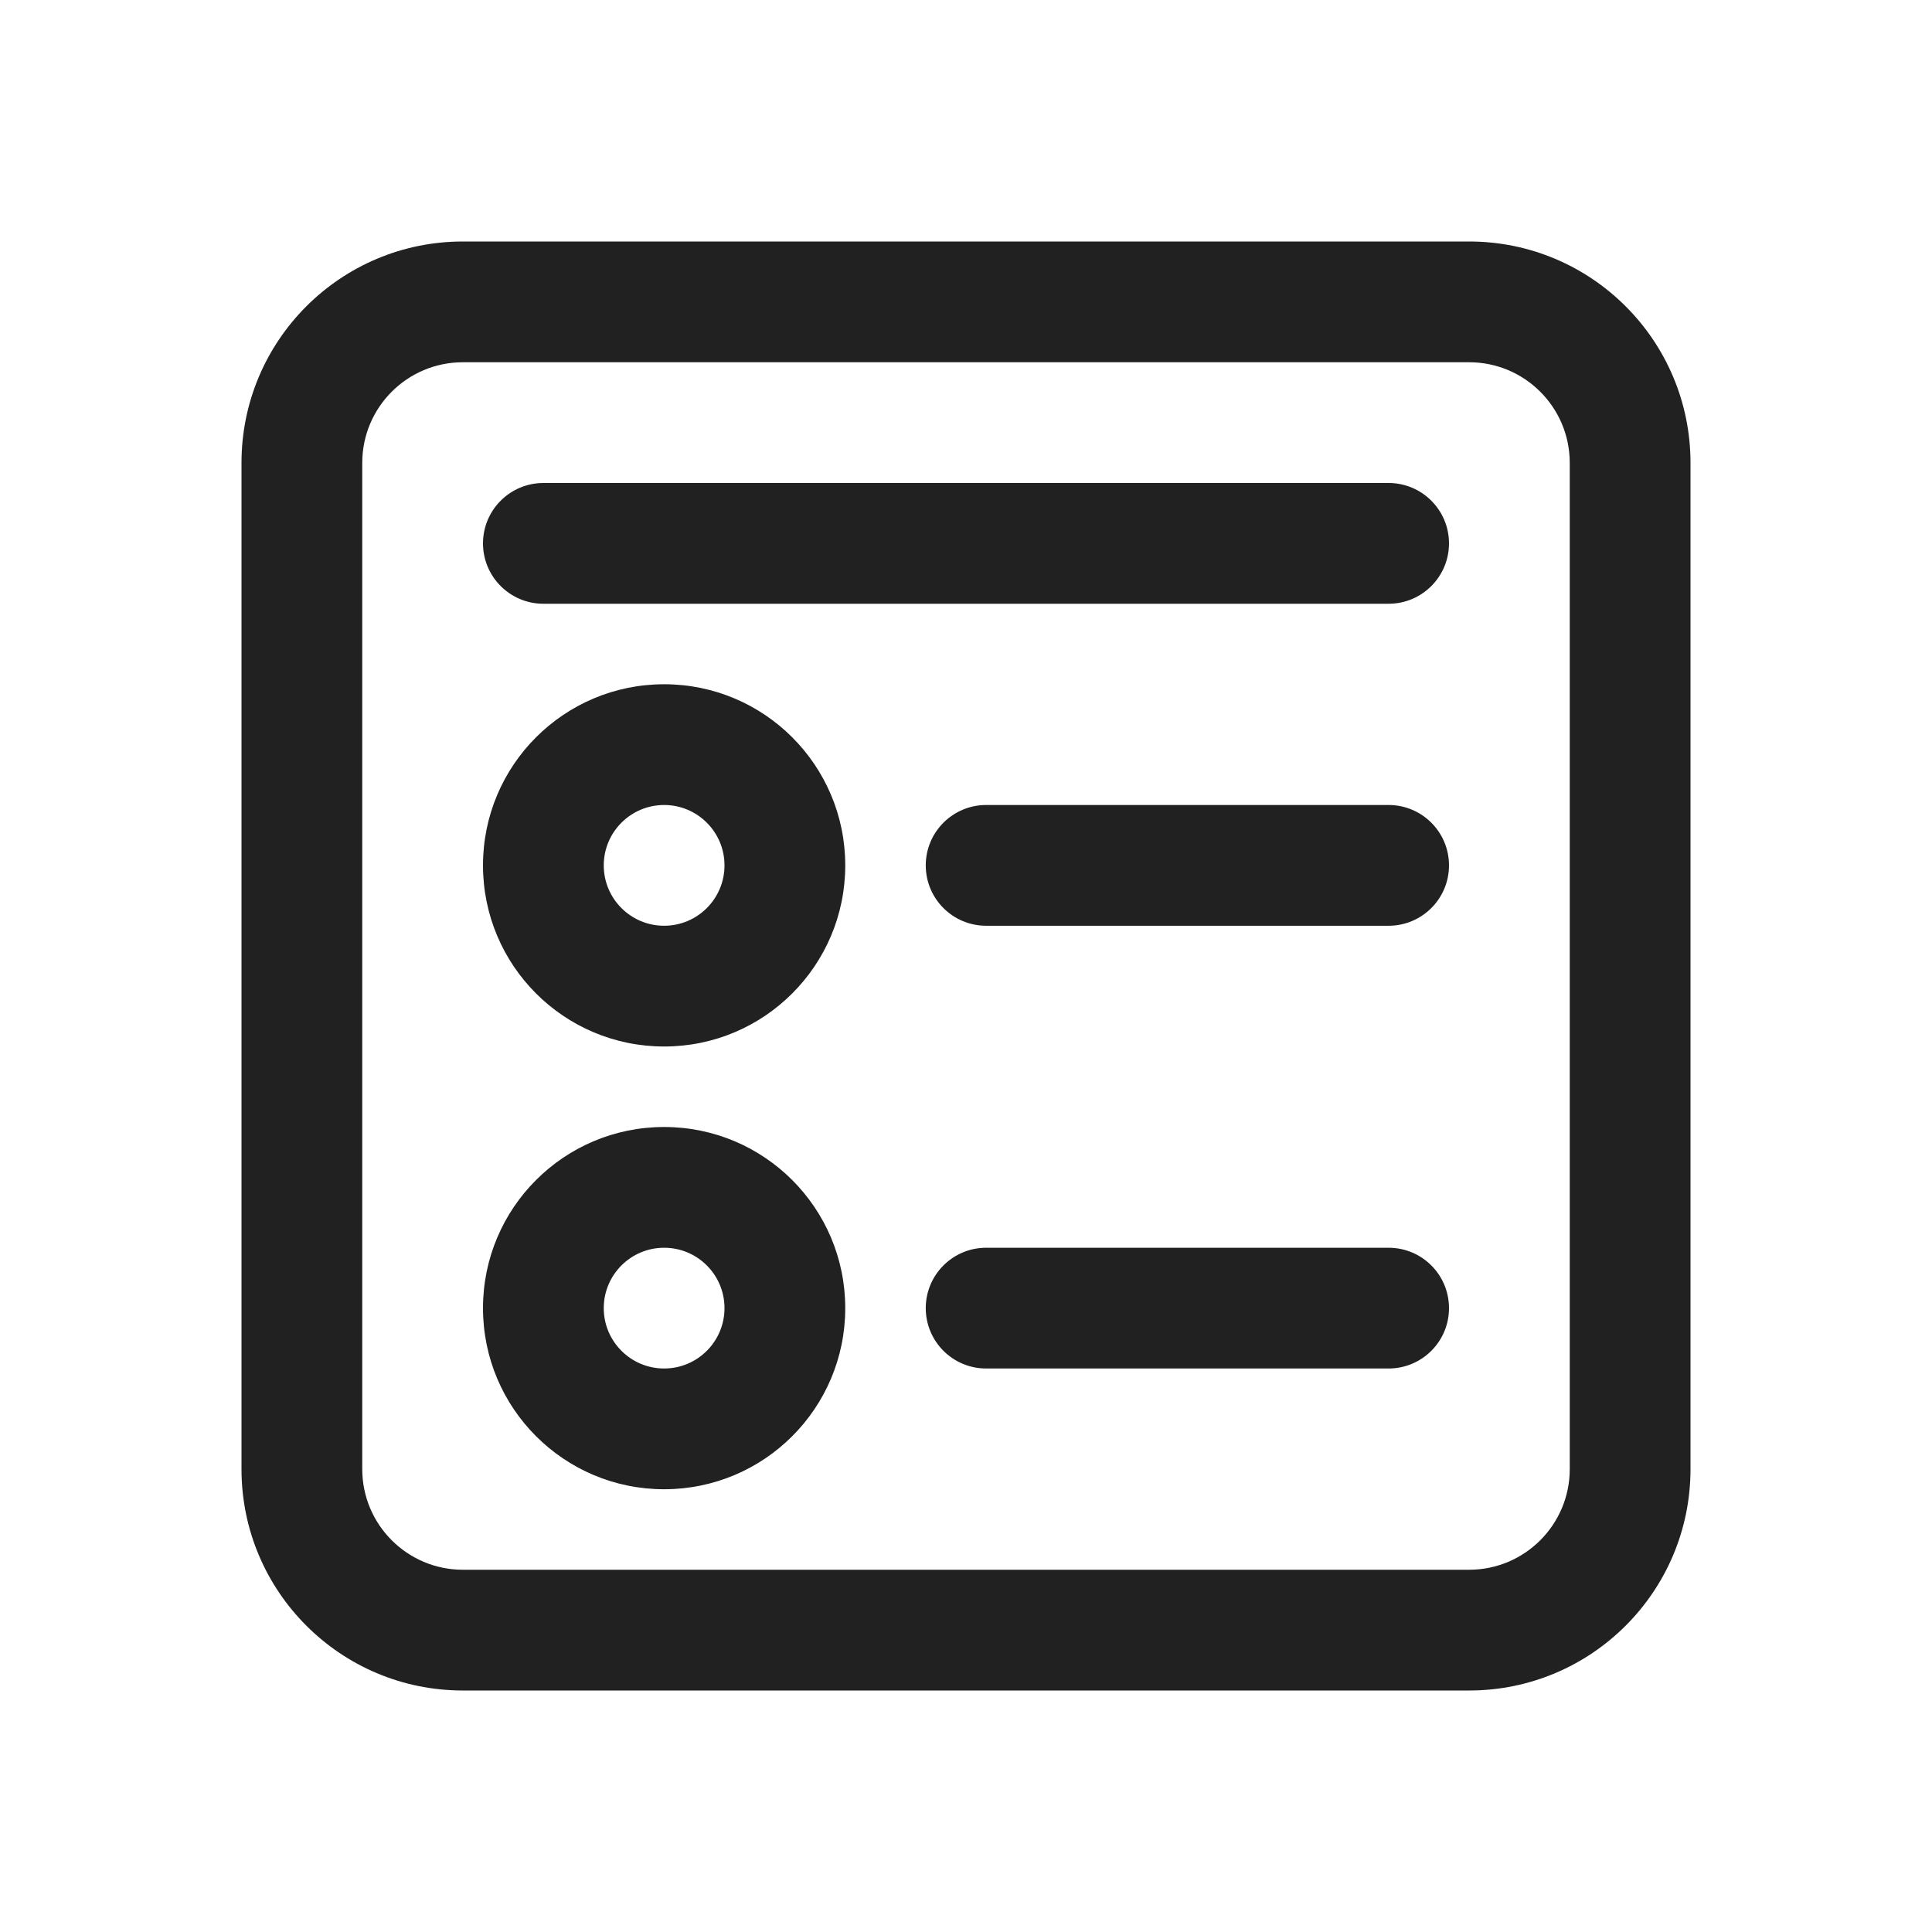
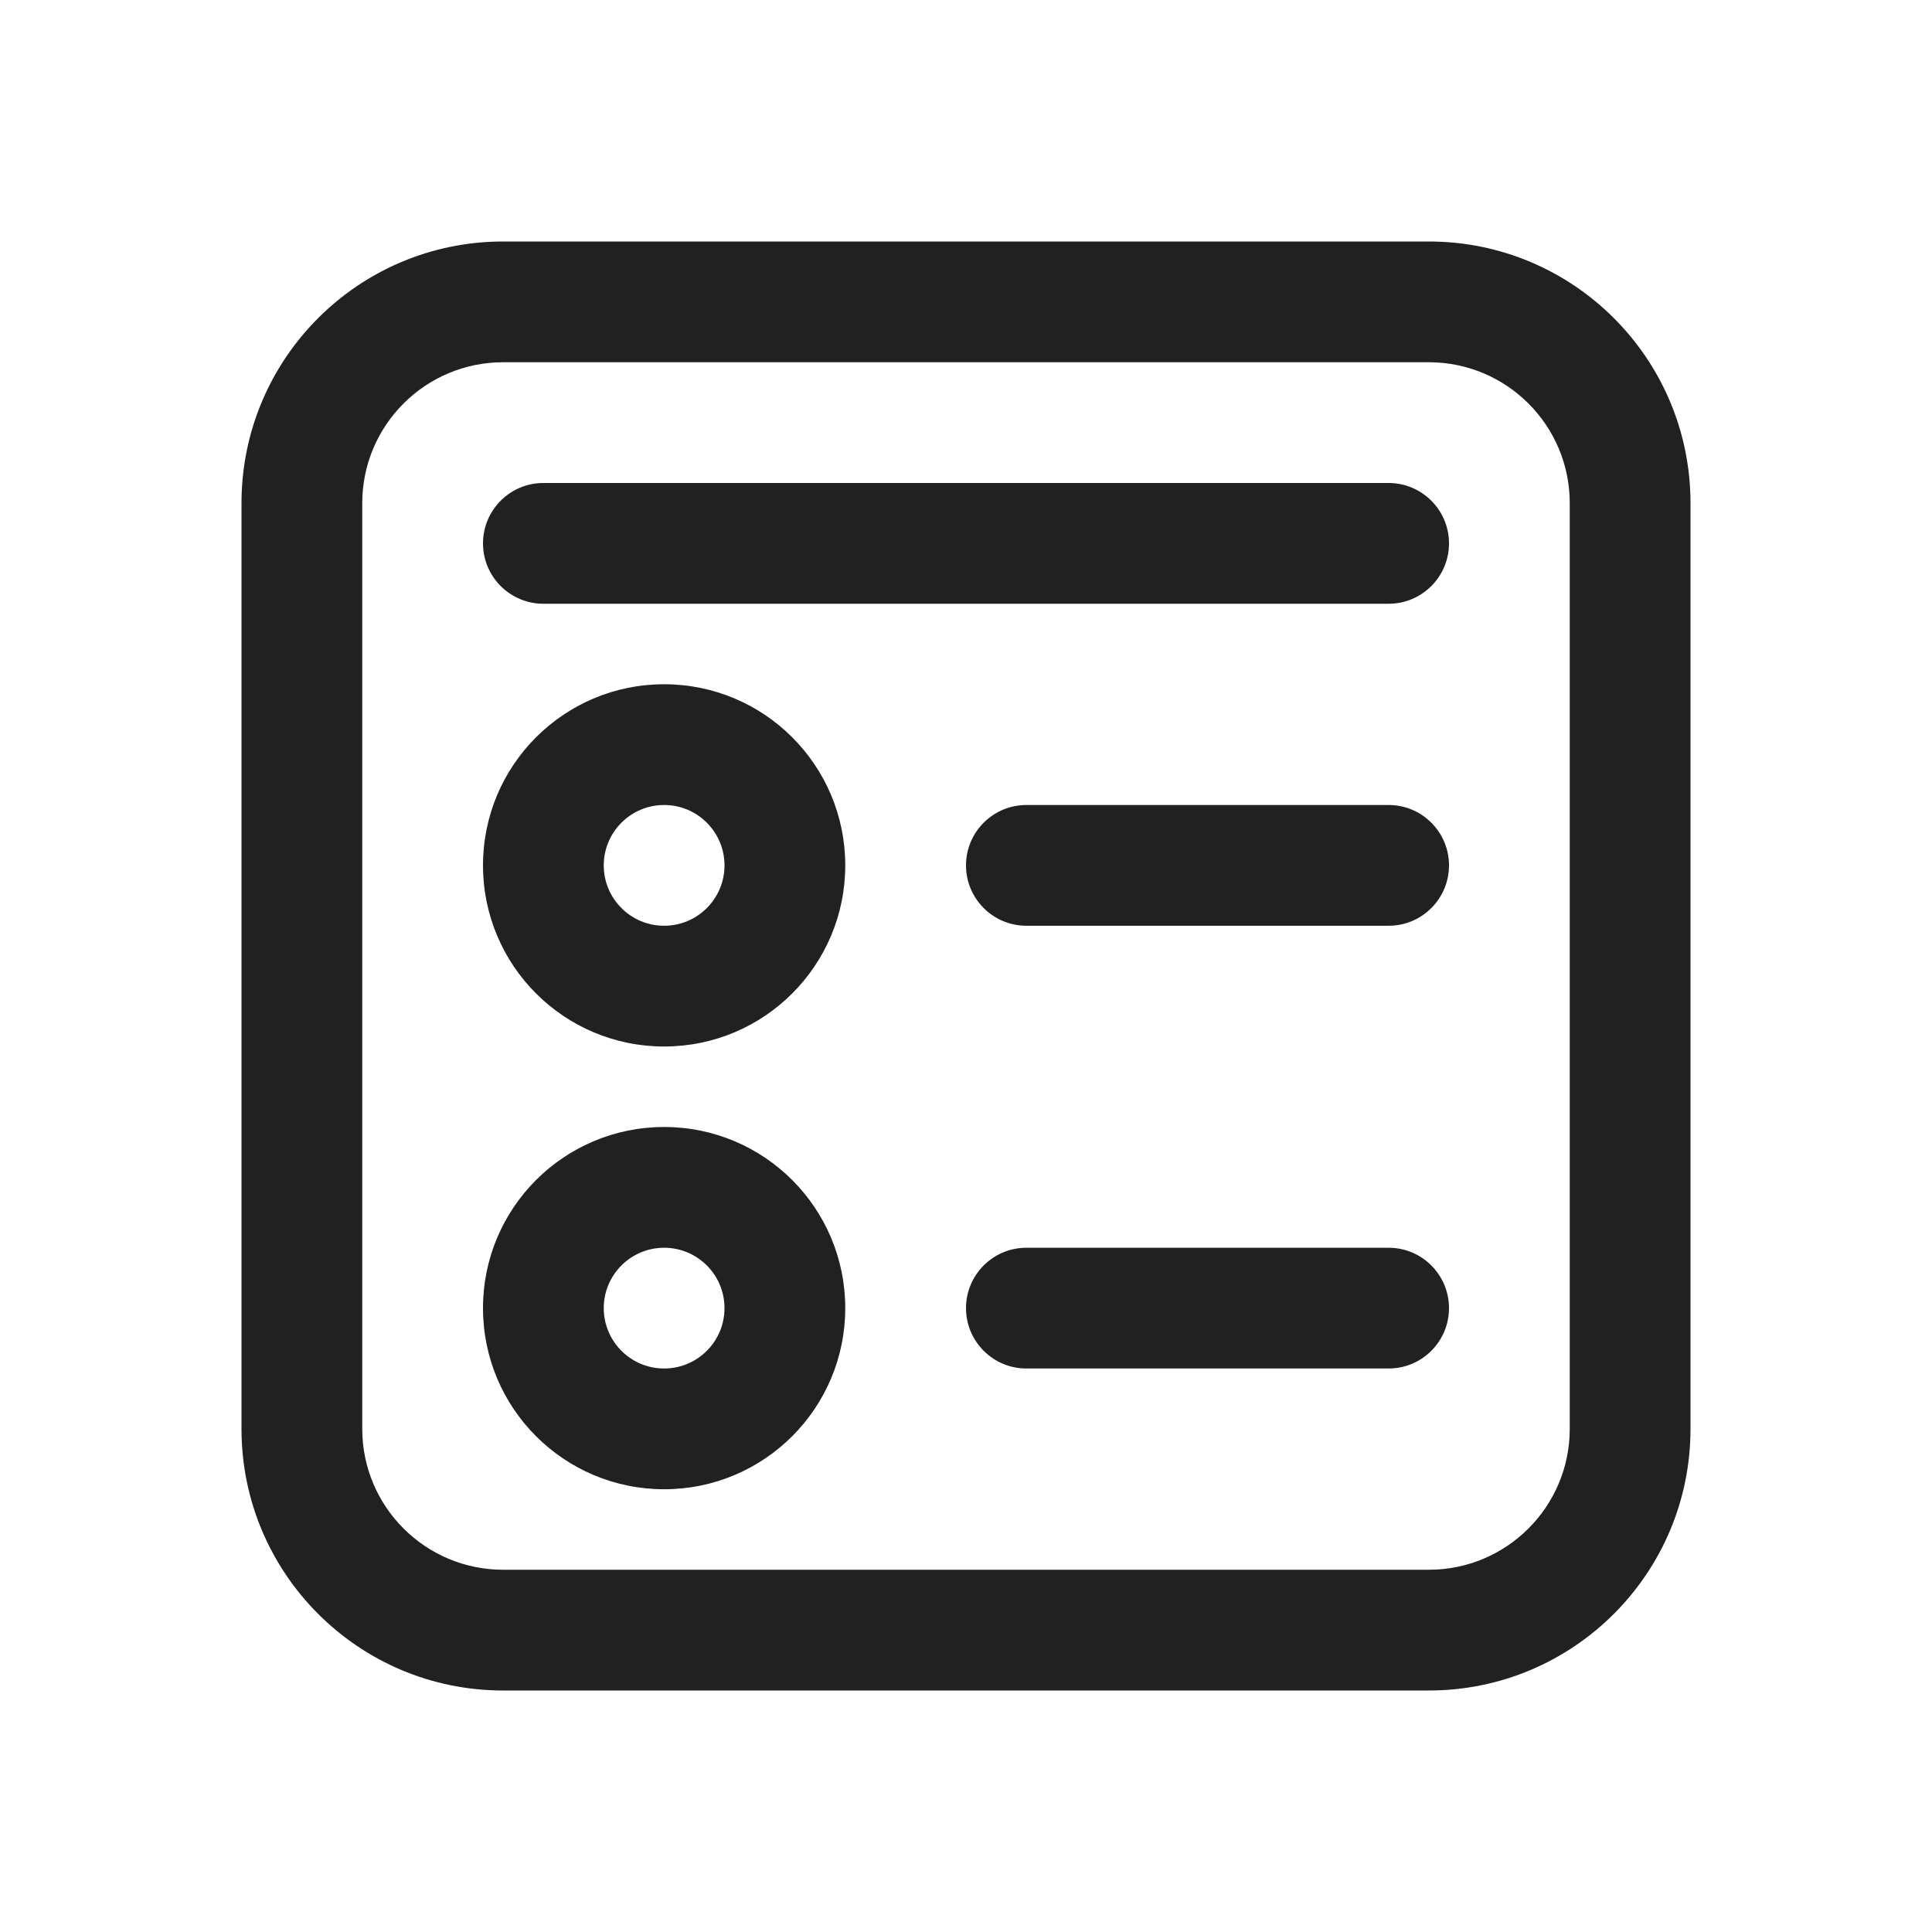
<svg xmlns="http://www.w3.org/2000/svg" width="24" height="24" viewBox="0 0 24 24" fill="none">
-   <path d="M5.75 3C4.231 3 3 4.231 3 5.75V18.25C3 19.769 4.231 21 5.75 21H18.25C19.769 21 21 19.769 21 18.25V5.75C21 4.231 19.769 3 18.25 3H5.75ZM4.5 5.75C4.5 5.06 5.06 4.5 5.75 4.5H18.25C18.94 4.5 19.5 5.06 19.5 5.75V18.25C19.5 18.94 18.94 19.5 18.25 19.5H5.75C5.06 19.5 4.5 18.94 4.5 18.25V5.75ZM7.5 10.75C7.5 10.336 7.836 10 8.25 10C8.664 10 9 10.336 9 10.75C9 11.164 8.664 11.5 8.25 11.5C7.836 11.5 7.5 11.164 7.5 10.75ZM8.25 8.5C7.007 8.5 6 9.507 6 10.75C6 11.993 7.007 13 8.25 13C9.493 13 10.5 11.993 10.5 10.75C10.5 9.507 9.493 8.5 8.25 8.5ZM8.25 15.5C7.836 15.5 7.5 15.836 7.5 16.25C7.5 16.664 7.836 17 8.25 17C8.664 17 9 16.664 9 16.25C9 15.836 8.664 15.5 8.25 15.5ZM6 16.25C6 15.007 7.007 14 8.25 14C9.493 14 10.5 15.007 10.5 16.25C10.5 17.493 9.493 18.5 8.25 18.5C7.007 18.5 6 17.493 6 16.25ZM12.25 10C11.836 10 11.5 10.336 11.5 10.75C11.5 11.164 11.836 11.5 12.25 11.5H17.25C17.664 11.5 18 11.164 18 10.75C18 10.336 17.664 10 17.25 10H12.25ZM11.5 16.25C11.5 15.836 11.836 15.5 12.25 15.5H17.25C17.664 15.5 18 15.836 18 16.25C18 16.664 17.664 17 17.25 17H12.25C11.836 17 11.5 16.664 11.5 16.25ZM6.75 6C6.336 6 6 6.336 6 6.75C6 7.164 6.336 7.5 6.75 7.5H17.25C17.664 7.5 18 7.164 18 6.75C18 6.336 17.664 6 17.25 6H6.75Z" fill="#212121" />
+   <path d="M6 10.75C6 9.507 7.007 8.5 8.25 8.5C9.493 8.5 10.5 9.507 10.5 10.75C10.5 11.993 9.493 13 8.25 13C7.007 13 6 11.993 6 10.75ZM8.25 10C7.836 10 7.5 10.336 7.5 10.75C7.5 11.164 7.836 11.5 8.25 11.5C8.664 11.5 9 11.164 9 10.75C9 10.336 8.664 10 8.25 10ZM8.25 14C7.007 14 6 15.007 6 16.25C6 17.493 7.007 18.5 8.25 18.5C9.493 18.5 10.5 17.493 10.5 16.25C10.5 15.007 9.493 14 8.25 14ZM7.5 16.25C7.5 15.836 7.836 15.5 8.25 15.5C8.664 15.5 9 15.836 9 16.25C9 16.664 8.664 17 8.25 17C7.836 17 7.5 16.664 7.5 16.25ZM12 10.75C12 10.336 12.336 10 12.75 10H17.25C17.664 10 18 10.336 18 10.75C18 11.164 17.664 11.5 17.25 11.5H12.75C12.336 11.5 12 11.164 12 10.75ZM12.75 15.5C12.336 15.5 12 15.836 12 16.25C12 16.664 12.336 17 12.75 17H17.25C17.664 17 18 16.664 18 16.25C18 15.836 17.664 15.5 17.25 15.5H12.75ZM6 6.75C6 6.336 6.336 6 6.75 6H17.25C17.664 6 18 6.336 18 6.75C18 7.164 17.664 7.5 17.25 7.5H6.75C6.336 7.5 6 7.164 6 6.75ZM6.25 3C4.455 3 3 4.455 3 6.25V17.75C3 19.545 4.455 21 6.25 21H17.75C19.545 21 21 19.545 21 17.75V6.25C21 4.455 19.545 3 17.75 3H6.25ZM4.5 6.25C4.5 5.284 5.284 4.5 6.25 4.5H17.75C18.716 4.5 19.5 5.284 19.5 6.25V17.75C19.5 18.716 18.716 19.5 17.75 19.5H6.25C5.284 19.5 4.5 18.716 4.5 17.75V6.25Z" fill="#212121" />
</svg>
